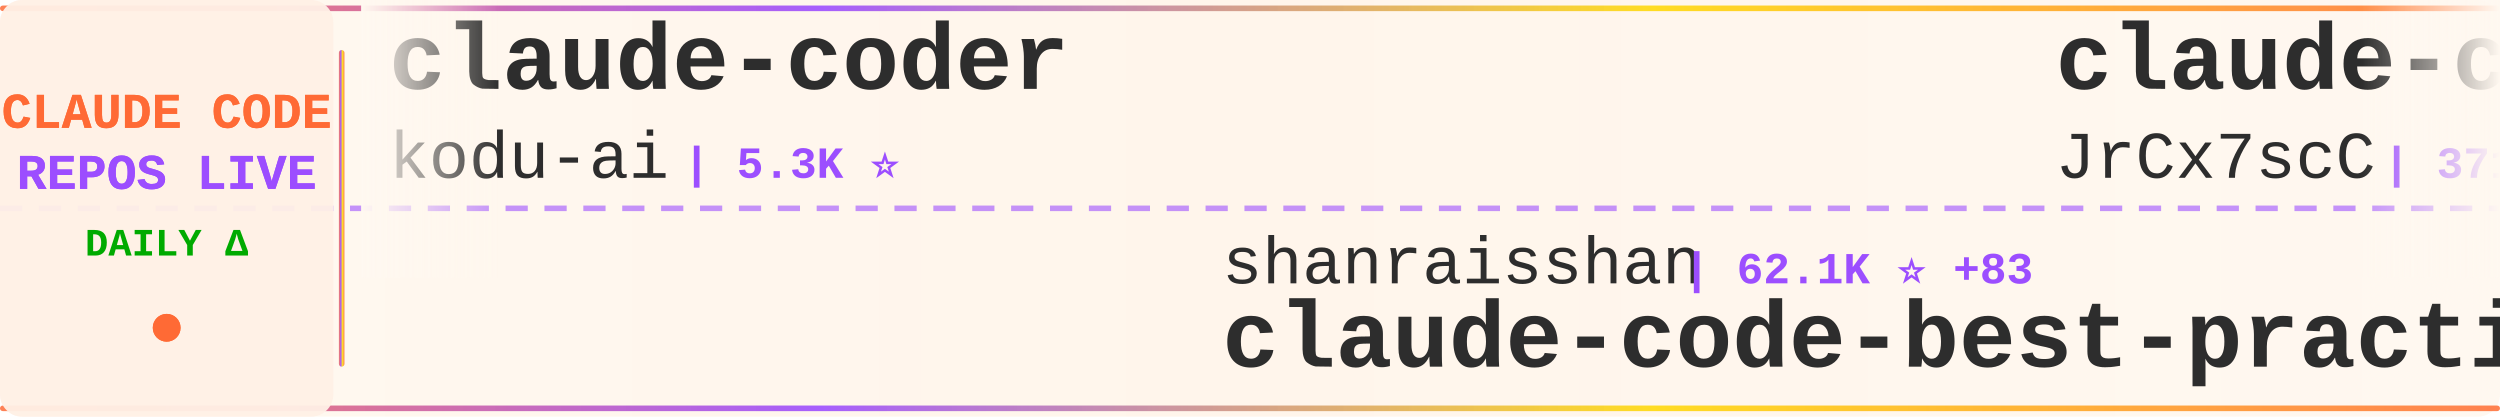
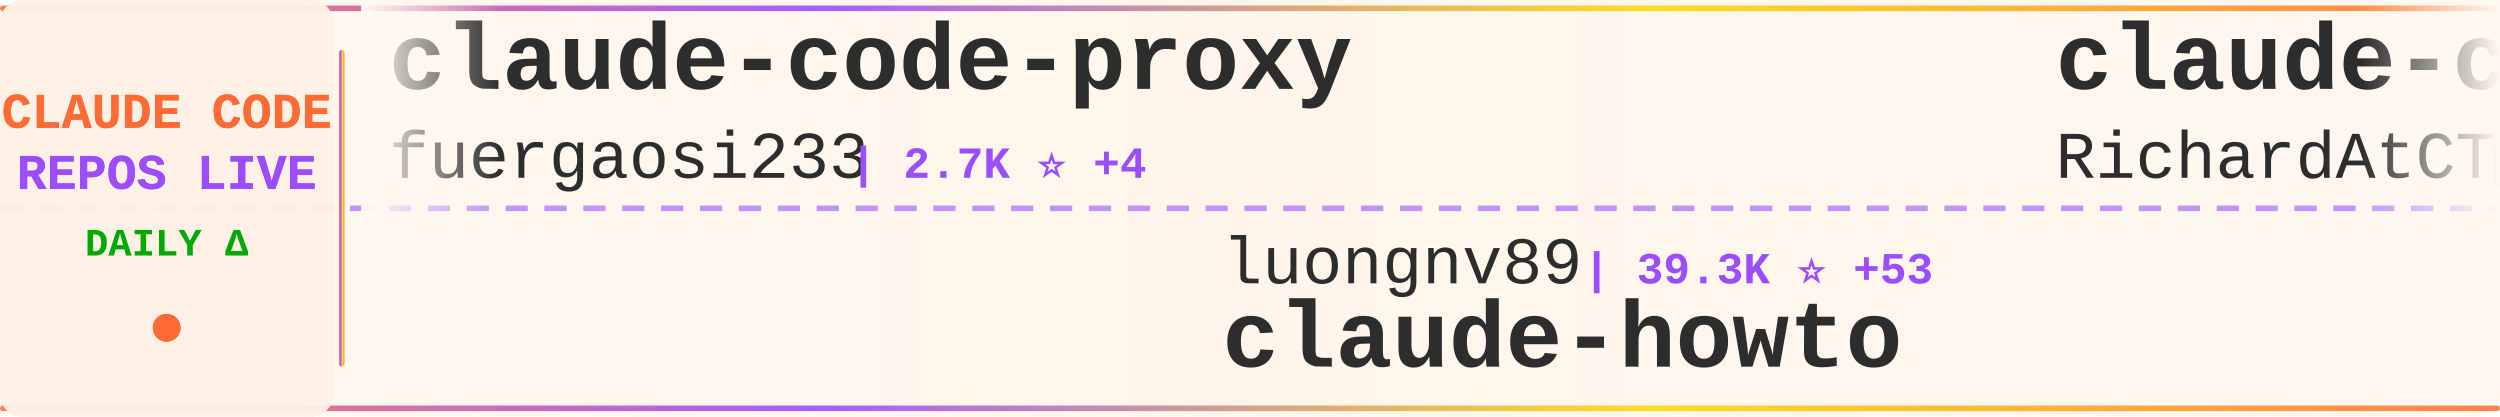
<svg xmlns="http://www.w3.org/2000/svg" width="900" height="150">
  <defs>
    <linearGradient id="tickerBg" x1="0%" y1="0%" x2="100%" y2="0%">
      <stop offset="0%" style="stop-color:#fff8f0;stop-opacity:0.98" />
      <stop offset="50%" style="stop-color:#fff5eb;stop-opacity:1" />
      <stop offset="100%" style="stop-color:#fff8f0;stop-opacity:0.98" />
    </linearGradient>
    <linearGradient id="borderGrad" x1="0%" y1="0%" x2="100%" y2="0%">
      <stop offset="0%" style="stop-color:#FF6B35;stop-opacity:0.85">
        <animate attributeName="stop-opacity" values="0.85;1;0.85" dur="2s" repeatCount="indefinite" />
      </stop>
      <stop offset="33%" style="stop-color:#9C4EFF;stop-opacity:0.9">
        <animate attributeName="stop-opacity" values="0.9;1;0.9" dur="2.2s" repeatCount="indefinite" />
      </stop>
      <stop offset="66%" style="stop-color:#FFD700;stop-opacity:0.85">
        <animate attributeName="stop-opacity" values="0.85;1;0.85" dur="1.8s" repeatCount="indefinite" />
      </stop>
      <stop offset="100%" style="stop-color:#FF6B35;stop-opacity:0.85">
        <animate attributeName="stop-opacity" values="0.85;1;0.85" dur="2s" repeatCount="indefinite" />
      </stop>
    </linearGradient>
    <filter id="textGlow">
      <feGaussianBlur stdDeviation="0.15" result="coloredBlur" />
      <feMerge>
        <feMergeNode in="coloredBlur" />
        <feMergeNode in="SourceGraphic" />
      </feMerge>
    </filter>
    <filter id="metricGlow">
      <feGaussianBlur stdDeviation="0.2" result="coloredBlur" />
      <feMerge>
        <feMergeNode in="coloredBlur" />
        <feMergeNode in="SourceGraphic" />
      </feMerge>
    </filter>
    <linearGradient id="leftFade" x1="0%" y1="0%" x2="100%" y2="0%">
      <stop offset="0%" style="stop-color:#fff8f0;stop-opacity:1" />
      <stop offset="100%" style="stop-color:#fff8f0;stop-opacity:0" />
    </linearGradient>
    <linearGradient id="rightFade" x1="0%" y1="0%" x2="100%" y2="0%">
      <stop offset="0%" style="stop-color:#fff8f0;stop-opacity:0" />
      <stop offset="100%" style="stop-color:#fff8f0;stop-opacity:1" />
    </linearGradient>
  </defs>
  <rect width="900" height="150" fill="url(#tickerBg)" rx="8" />
  <rect x="0" y="2" width="900" height="2" fill="url(#borderGrad)" rx="1" />
  <rect x="0" y="146" width="900" height="2" fill="url(#borderGrad)" rx="1" />
  <line x1="0" y1="75" x2="900" y2="75" stroke="#9C4EFF" stroke-width="2" stroke-dasharray="8 6" opacity="0.6" />
  <rect x="0" y="0" width="120" height="150" fill="#fff0e6" opacity="0.95" rx="8" />
  <text x="60" y="46" font-family="'Courier New', monospace" font-size="18" font-weight="bold" fill="#FF6B35" text-anchor="middle" filter="url(#textGlow)">
    CLAUDE CODE
  </text>
  <text x="60" y="68" font-family="'Courier New', monospace" font-size="18" font-weight="bold" fill="#9C4EFF" text-anchor="middle" filter="url(#textGlow)">
    REPOS LIVE
  </text>
  <text x="60" y="92" font-family="'Courier New', monospace" font-size="14" font-weight="bold" fill="#00aa00" text-anchor="middle">
    DAILY Δ
  </text>
  <circle cx="60" cy="118" r="5" fill="#FF6B35" filter="url(#metricGlow)">
    <animate attributeName="r" values="4;6;4" dur="1.5s" repeatCount="indefinite" />
    <animate attributeName="opacity" values="0.6;1;0.6" dur="1.5s" repeatCount="indefinite" />
  </circle>
  <rect x="122" y="18" width="2" height="114" fill="url(#borderGrad)" rx="1" />
  <clipPath id="tickerClip">
    <rect x="130" y="0" width="770" height="150" />
  </clipPath>
  <g clip-path="url(#tickerClip)">
    <g id="tickerItems">
      <animateTransform attributeName="transform" attributeType="XML" type="translate" from="0 0" to="-3000 0" dur="54s" repeatCount="indefinite" />
      <g transform="translate(0, 0)">
-         <text x="140" y="32" font-family="'Courier New', monospace" font-size="34" font-weight="bold" fill="#2d2d2d">claude-coder</text>
-         <text x="140" y="64" font-family="'Courier New', monospace" font-size="24" font-weight="normal" fill="#2d2d2d" opacity="1.0">kodu-ai</text>
-         <text x="246" y="64" font-family="'Courier New', monospace" font-size="16" font-weight="bold" fill="#9C4EFF"> | 5.3K ⭐</text>
+         <text x="140" y="32" font-family="'Courier New', monospace" font-size="34" font-weight="bold" fill="#2d2d2d">claude-code-proxy</text>
+         <text x="140" y="64" font-family="'Courier New', monospace" font-size="24" font-weight="normal" fill="#2d2d2d" opacity="1.0">fuergaosi233</text>
+         <text x="306" y="64" font-family="'Courier New', monospace" font-size="16" font-weight="bold" fill="#9C4EFF"> | 2.7K ⭐ +4</text>
      </g>
      <g transform="translate(300, 0)">
-         <text x="140" y="102" font-family="'Courier New', monospace" font-size="24" font-weight="normal" fill="#2d2d2d" opacity="1.0">shanraisshan</text>
-         <text x="306" y="102" font-family="'Courier New', monospace" font-size="16" font-weight="bold" fill="#9C4EFF"> | 62.1K ⭐ +83</text>
-         <text x="140" y="132" font-family="'Courier New', monospace" font-size="34" font-weight="bold" fill="#2d2d2d">claude-code-best-practic...</text>
+         <text x="140" y="102" font-family="'Courier New', monospace" font-size="24" font-weight="normal" fill="#2d2d2d" opacity="1.0">luongnv89</text>
+         <text x="270" y="102" font-family="'Courier New', monospace" font-size="16" font-weight="bold" fill="#9C4EFF"> | 39.3K ⭐ +53</text>
+         <text x="140" y="132" font-family="'Courier New', monospace" font-size="34" font-weight="bold" fill="#2d2d2d">claude-howto</text>
      </g>
      <g transform="translate(600, 0)">
-         <text x="140" y="32" font-family="'Courier New', monospace" font-size="34" font-weight="bold" fill="#2d2d2d">claude-code-source</text>
-         <text x="140" y="64" font-family="'Courier New', monospace" font-size="24" font-weight="normal" fill="#2d2d2d" opacity="1.0">JrCx7scC</text>
-         <text x="258" y="64" font-family="'Courier New', monospace" font-size="16" font-weight="bold" fill="#9C4EFF"> | 371 ⭐</text>
+         <text x="140" y="32" font-family="'Courier New', monospace" font-size="34" font-weight="bold" fill="#2d2d2d">claude-code-telegram</text>
+         <text x="140" y="64" font-family="'Courier New', monospace" font-size="24" font-weight="normal" fill="#2d2d2d" opacity="1.0">RichardAtCT</text>
+         <text x="294" y="64" font-family="'Courier New', monospace" font-size="16" font-weight="bold" fill="#9C4EFF"> | 2.7K ⭐ +1</text>
      </g>
      <g transform="translate(900, 0)">
-         <text x="140" y="102" font-family="'Courier New', monospace" font-size="24" font-weight="normal" fill="#2d2d2d" opacity="1.0">AprilNEA</text>
-         <text x="258" y="102" font-family="'Courier New', monospace" font-size="16" font-weight="bold" fill="#9C4EFF"> | 387 ⭐</text>
-         <text x="140" y="132" font-family="'Courier New', monospace" font-size="34" font-weight="bold" fill="#2d2d2d">claude-code-source</text>
+         <text x="140" y="102" font-family="'Courier New', monospace" font-size="24" font-weight="normal" fill="#2d2d2d" opacity="1.0">frankbria</text>
+         <text x="270" y="102" font-family="'Courier New', monospace" font-size="16" font-weight="bold" fill="#9C4EFF"> | 9.5K ⭐ +2</text>
+         <text x="140" y="132" font-family="'Courier New', monospace" font-size="34" font-weight="bold" fill="#2d2d2d">ralph-claude-code</text>
      </g>
      <g transform="translate(1200, 0)">
-         <text x="140" y="32" font-family="'Courier New', monospace" font-size="34" font-weight="bold" fill="#2d2d2d">ECC</text>
-         <text x="140" y="64" font-family="'Courier New', monospace" font-size="24" font-weight="normal" fill="#2d2d2d" opacity="1.0">affaan-m</text>
-         <text x="258" y="64" font-family="'Courier New', monospace" font-size="16" font-weight="bold" fill="#9C4EFF"> | 226.6K ⭐ +374</text>
+         <text x="140" y="32" font-family="'Courier New', monospace" font-size="34" font-weight="bold" fill="#2d2d2d">Claude-Code-Source-Study</text>
+         <text x="140" y="64" font-family="'Courier New', monospace" font-size="24" font-weight="normal" fill="#2d2d2d" opacity="1.0">luyao618</text>
+         <text x="258" y="64" font-family="'Courier New', monospace" font-size="16" font-weight="bold" fill="#9C4EFF"> | 1.6K ⭐ +3</text>
      </g>
      <g transform="translate(1500, 0)">
-         <text x="140" y="102" font-family="'Courier New', monospace" font-size="24" font-weight="normal" fill="#2d2d2d" opacity="1.0">edmund-io</text>
-         <text x="270" y="102" font-family="'Courier New', monospace" font-size="16" font-weight="bold" fill="#9C4EFF"> | 1.5K ⭐</text>
-         <text x="140" y="132" font-family="'Courier New', monospace" font-size="34" font-weight="bold" fill="#2d2d2d">edmunds-claude-code</text>
+         <text x="140" y="102" font-family="'Courier New', monospace" font-size="24" font-weight="normal" fill="#2d2d2d" opacity="1.0">liuup</text>
+         <text x="222" y="102" font-family="'Courier New', monospace" font-size="16" font-weight="bold" fill="#9C4EFF"> | 3.5K ⭐ +20</text>
+         <text x="140" y="132" font-family="'Courier New', monospace" font-size="34" font-weight="bold" fill="#2d2d2d">claude-code-analysis</text>
      </g>
      <g transform="translate(1800, 0)">
-         <text x="140" y="32" font-family="'Courier New', monospace" font-size="34" font-weight="bold" fill="#2d2d2d">claude-code-video-toolki...</text>
-         <text x="140" y="64" font-family="'Courier New', monospace" font-size="24" font-weight="normal" fill="#2d2d2d" opacity="1.0">digitalsamba</text>
-         <text x="306" y="64" font-family="'Courier New', monospace" font-size="16" font-weight="bold" fill="#9C4EFF"> | 1.7K ⭐ +14</text>
+         <text x="140" y="32" font-family="'Courier New', monospace" font-size="34" font-weight="bold" fill="#2d2d2d">claude-code-reverse</text>
+         <text x="140" y="64" font-family="'Courier New', monospace" font-size="24" font-weight="normal" fill="#2d2d2d" opacity="1.0">Yuyz0112</text>
+         <text x="258" y="64" font-family="'Courier New', monospace" font-size="16" font-weight="bold" fill="#9C4EFF"> | 2.4K ⭐</text>
      </g>
      <g transform="translate(2100, 0)">
-         <text x="140" y="102" font-family="'Courier New', monospace" font-size="24" font-weight="normal" fill="#2d2d2d" opacity="1.0">fazxes</text>
-         <text x="234" y="102" font-family="'Courier New', monospace" font-size="16" font-weight="bold" fill="#9C4EFF"> | 225 ⭐</text>
-         <text x="140" y="132" font-family="'Courier New', monospace" font-size="34" font-weight="bold" fill="#2d2d2d">Claude-code</text>
+         <text x="140" y="102" font-family="'Courier New', monospace" font-size="24" font-weight="normal" fill="#2d2d2d" opacity="1.0">digitalsamba</text>
+         <text x="306" y="102" font-family="'Courier New', monospace" font-size="16" font-weight="bold" fill="#9C4EFF"> | 1.7K ⭐ +13</text>
+         <text x="140" y="132" font-family="'Courier New', monospace" font-size="34" font-weight="bold" fill="#2d2d2d">claude-code-video-toolki...</text>
      </g>
      <g transform="translate(2400, 0)">
-         <text x="140" y="32" font-family="'Courier New', monospace" font-size="34" font-weight="bold" fill="#2d2d2d">claude-code-tips</text>
-         <text x="140" y="64" font-family="'Courier New', monospace" font-size="24" font-weight="normal" fill="#2d2d2d" opacity="1.0">ykdojo</text>
-         <text x="234" y="64" font-family="'Courier New', monospace" font-size="16" font-weight="bold" fill="#9C4EFF"> | 9.0K ⭐ +16</text>
+         <text x="140" y="32" font-family="'Courier New', monospace" font-size="34" font-weight="bold" fill="#2d2d2d">claude-code-action</text>
+         <text x="140" y="64" font-family="'Courier New', monospace" font-size="24" font-weight="normal" fill="#2d2d2d" opacity="1.0">anthropics</text>
+         <text x="282" y="64" font-family="'Courier New', monospace" font-size="16" font-weight="bold" fill="#9C4EFF"> | 8.3K ⭐ +10</text>
      </g>
      <g transform="translate(2700, 0)">
-         <text x="140" y="102" font-family="'Courier New', monospace" font-size="24" font-weight="normal" fill="#2d2d2d" opacity="1.0">sugyan</text>
-         <text x="234" y="102" font-family="'Courier New', monospace" font-size="16" font-weight="bold" fill="#9C4EFF"> | 1.1K ⭐</text>
-         <text x="140" y="132" font-family="'Courier New', monospace" font-size="34" font-weight="bold" fill="#2d2d2d">claude-code-webui</text>
+         <text x="140" y="102" font-family="'Courier New', monospace" font-size="24" font-weight="normal" fill="#2d2d2d" opacity="1.0">lintsinghua</text>
+         <text x="294" y="102" font-family="'Courier New', monospace" font-size="16" font-weight="bold" fill="#9C4EFF"> | 3.9K ⭐ +9</text>
+         <text x="140" y="132" font-family="'Courier New', monospace" font-size="34" font-weight="bold" fill="#2d2d2d">claude-code-book</text>
      </g>
      <g transform="translate(3000, 0)">
-         <text x="140" y="32" font-family="'Courier New', monospace" font-size="34" font-weight="bold" fill="#2d2d2d">claude-coder</text>
-         <text x="140" y="64" font-family="'Courier New', monospace" font-size="24" font-weight="normal" fill="#2d2d2d" opacity="1.0">kodu-ai</text>
-         <text x="246" y="64" font-family="'Courier New', monospace" font-size="16" font-weight="bold" fill="#9C4EFF"> | 5.3K ⭐</text>
+         <text x="140" y="32" font-family="'Courier New', monospace" font-size="34" font-weight="bold" fill="#2d2d2d">claude-code-proxy</text>
+         <text x="140" y="64" font-family="'Courier New', monospace" font-size="24" font-weight="normal" fill="#2d2d2d" opacity="1.0">fuergaosi233</text>
+         <text x="306" y="64" font-family="'Courier New', monospace" font-size="16" font-weight="bold" fill="#9C4EFF"> | 2.7K ⭐ +4</text>
      </g>
      <g transform="translate(3300, 0)">
-         <text x="140" y="102" font-family="'Courier New', monospace" font-size="24" font-weight="normal" fill="#2d2d2d" opacity="1.0">shanraisshan</text>
-         <text x="306" y="102" font-family="'Courier New', monospace" font-size="16" font-weight="bold" fill="#9C4EFF"> | 62.1K ⭐ +83</text>
-         <text x="140" y="132" font-family="'Courier New', monospace" font-size="34" font-weight="bold" fill="#2d2d2d">claude-code-best-practic...</text>
+         <text x="140" y="102" font-family="'Courier New', monospace" font-size="24" font-weight="normal" fill="#2d2d2d" opacity="1.0">luongnv89</text>
+         <text x="270" y="102" font-family="'Courier New', monospace" font-size="16" font-weight="bold" fill="#9C4EFF"> | 39.3K ⭐ +53</text>
+         <text x="140" y="132" font-family="'Courier New', monospace" font-size="34" font-weight="bold" fill="#2d2d2d">claude-howto</text>
      </g>
      <g transform="translate(3600, 0)">
-         <text x="140" y="32" font-family="'Courier New', monospace" font-size="34" font-weight="bold" fill="#2d2d2d">claude-code-source</text>
-         <text x="140" y="64" font-family="'Courier New', monospace" font-size="24" font-weight="normal" fill="#2d2d2d" opacity="1.0">JrCx7scC</text>
-         <text x="258" y="64" font-family="'Courier New', monospace" font-size="16" font-weight="bold" fill="#9C4EFF"> | 371 ⭐</text>
+         <text x="140" y="32" font-family="'Courier New', monospace" font-size="34" font-weight="bold" fill="#2d2d2d">claude-code-telegram</text>
+         <text x="140" y="64" font-family="'Courier New', monospace" font-size="24" font-weight="normal" fill="#2d2d2d" opacity="1.0">RichardAtCT</text>
+         <text x="294" y="64" font-family="'Courier New', monospace" font-size="16" font-weight="bold" fill="#9C4EFF"> | 2.7K ⭐ +1</text>
      </g>
      <g transform="translate(3900, 0)">
-         <text x="140" y="102" font-family="'Courier New', monospace" font-size="24" font-weight="normal" fill="#2d2d2d" opacity="1.0">AprilNEA</text>
-         <text x="258" y="102" font-family="'Courier New', monospace" font-size="16" font-weight="bold" fill="#9C4EFF"> | 387 ⭐</text>
-         <text x="140" y="132" font-family="'Courier New', monospace" font-size="34" font-weight="bold" fill="#2d2d2d">claude-code-source</text>
+         <text x="140" y="102" font-family="'Courier New', monospace" font-size="24" font-weight="normal" fill="#2d2d2d" opacity="1.0">frankbria</text>
+         <text x="270" y="102" font-family="'Courier New', monospace" font-size="16" font-weight="bold" fill="#9C4EFF"> | 9.5K ⭐ +2</text>
+         <text x="140" y="132" font-family="'Courier New', monospace" font-size="34" font-weight="bold" fill="#2d2d2d">ralph-claude-code</text>
      </g>
    </g>
  </g>
  <rect x="130" y="0" width="50" height="100" fill="url(#leftFade)" />
  <rect x="850" y="0" width="50" height="100" fill="url(#rightFade)" />
</svg>
